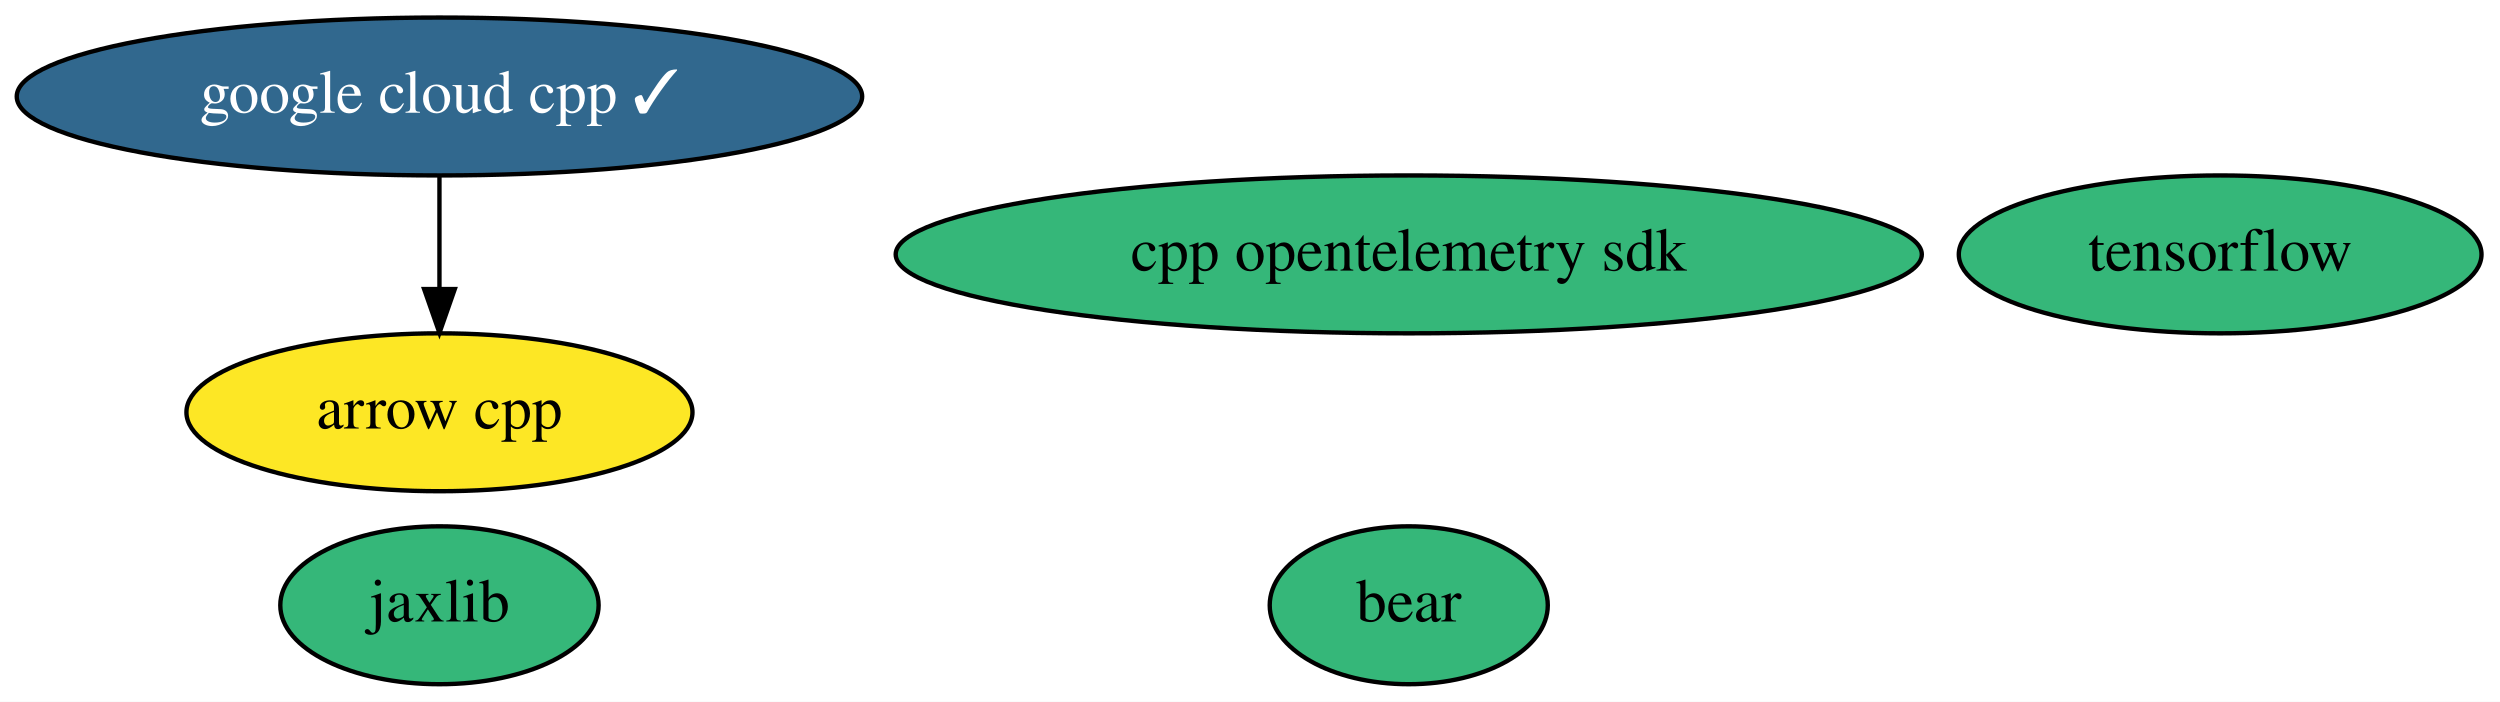
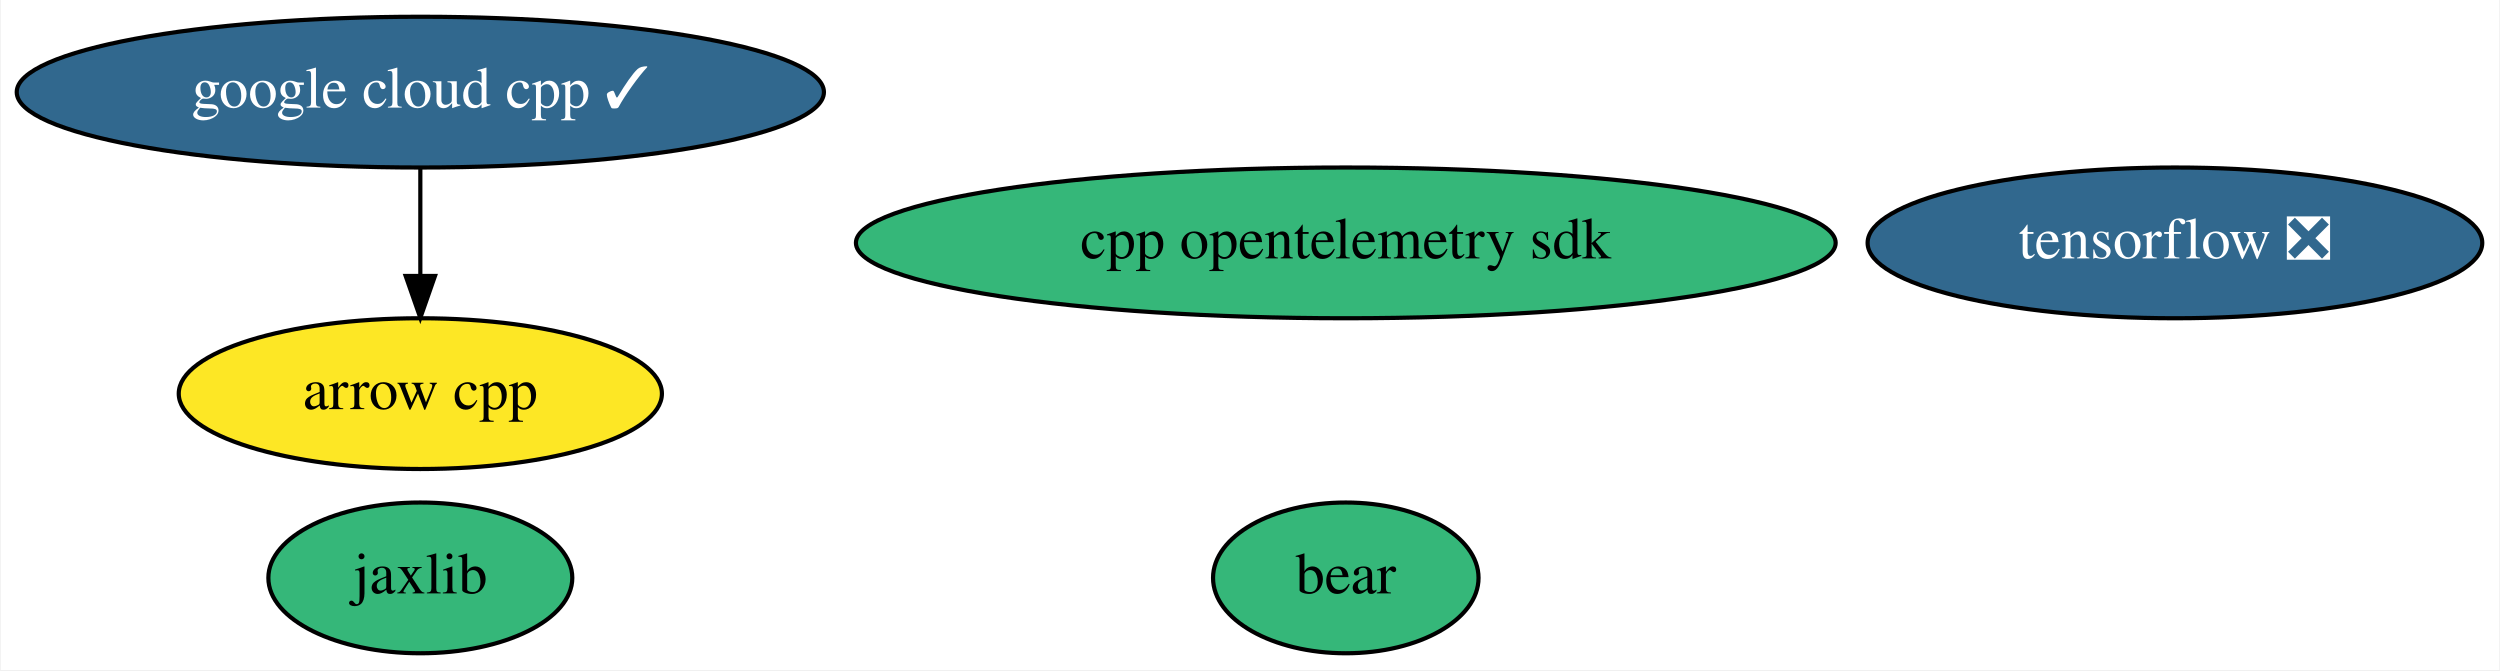
- <svg xmlns="http://www.w3.org/2000/svg" xmlns:xlink="http://www.w3.org/1999/xlink" width="570pt" height="160pt" viewBox="0.00 0.00 569.99 160.00">
+ <svg xmlns="http://www.w3.org/2000/svg" xmlns:xlink="http://www.w3.org/1999/xlink" width="597pt" height="160pt" viewBox="0.00 0.00 596.63 160.00">
  <g id="graph0" class="graph" transform="scale(1 1) rotate(0) translate(4 156)">
-     <polygon fill="white" stroke="none" points="-4,4 -4,-156 565.99,-156 565.99,4 -4,4" />
+     <polygon fill="white" stroke="none" points="-4,4 -4,-156 592.63,-156 592.63,4 -4,4" />
    <g id="node1" class="node">
      <g id="a_node1">
        <a xlink:href="https://github.com/conda-forge/arrow-cpp-feedstock" xlink:title="arrow cpp">
          <ellipse fill="#fde725" stroke="black" cx="96.19" cy="-62" rx="57.69" ry="18" />
          <text text-anchor="middle" x="96.19" y="-58.3" font-family="Times,serif" font-size="14.00">arrow cpp</text>
        </a>
      </g>
    </g>
    <g id="node2" class="node">
      <g id="a_node2">
-         <a xlink:href="https://github.com/conda-forge/tensorflow-feedstock" xlink:title="tensorflow">
-           <ellipse fill="#35b779" stroke="black" cx="502.19" cy="-98" rx="59.59" ry="18" />
-           <text text-anchor="middle" x="502.19" y="-94.3" font-family="Times,serif" font-size="14.00">tensorflow</text>
+         <a xlink:href="https://github.com/conda-forge/tensorflow-feedstock/pull/289" xlink:title="tensorflow ❎">
+           <ellipse fill="#31688e" stroke="black" cx="515.19" cy="-98" rx="73.39" ry="18" />
+           <text text-anchor="middle" x="515.19" y="-94.3" font-family="Times,serif" font-size="14.00" fill="white">tensorflow ❎</text>
        </a>
      </g>
    </g>
    <g id="node3" class="node">
      <g id="a_node3">
        <a xlink:href="https://github.com/conda-forge/jaxlib-feedstock" xlink:title="jaxlib">
          <ellipse fill="#35b779" stroke="black" cx="96.19" cy="-18" rx="36.29" ry="18" />
          <text text-anchor="middle" x="96.19" y="-14.3" font-family="Times,serif" font-size="14.00">jaxlib</text>
        </a>
      </g>
    </g>
    <g id="node4" class="node">
      <g id="a_node4">
        <a xlink:href="https://github.com/conda-forge/google-cloud-cpp-feedstock/pull/122" xlink:title="google cloud cpp ✓">
          <ellipse fill="#31688e" stroke="black" cx="96.19" cy="-134" rx="96.38" ry="18" />
          <text text-anchor="middle" x="96.19" y="-130.3" font-family="Times,serif" font-size="14.00" fill="white">google cloud cpp ✓</text>
        </a>
      </g>
    </g>
    <g id="edge1" class="edge">
      <path fill="none" stroke="black" d="M96.19,-115.7C96.19,-107.98 96.19,-98.71 96.19,-90.11" />
      <polygon fill="black" stroke="black" points="99.69,-90.1 96.19,-80.1 92.69,-90.1 99.69,-90.1" />
    </g>
    <g id="node5" class="node">
      <g id="a_node5">
        <a xlink:href="https://github.com/conda-forge/bear-feedstock" xlink:title="bear">
          <ellipse fill="#35b779" stroke="black" cx="317.19" cy="-18" rx="31.7" ry="18" />
          <text text-anchor="middle" x="317.19" y="-14.3" font-family="Times,serif" font-size="14.00">bear</text>
        </a>
      </g>
    </g>
    <g id="node6" class="node">
      <g id="a_node6">
        <a xlink:href="https://github.com/conda-forge/cpp-opentelemetry-sdk-feedstock" xlink:title="cpp opentelemetry sdk">
          <ellipse fill="#35b779" stroke="black" cx="317.19" cy="-98" rx="116.98" ry="18" />
          <text text-anchor="middle" x="317.19" y="-94.3" font-family="Times,serif" font-size="14.00">cpp opentelemetry sdk</text>
        </a>
      </g>
    </g>
  </g>
</svg>
